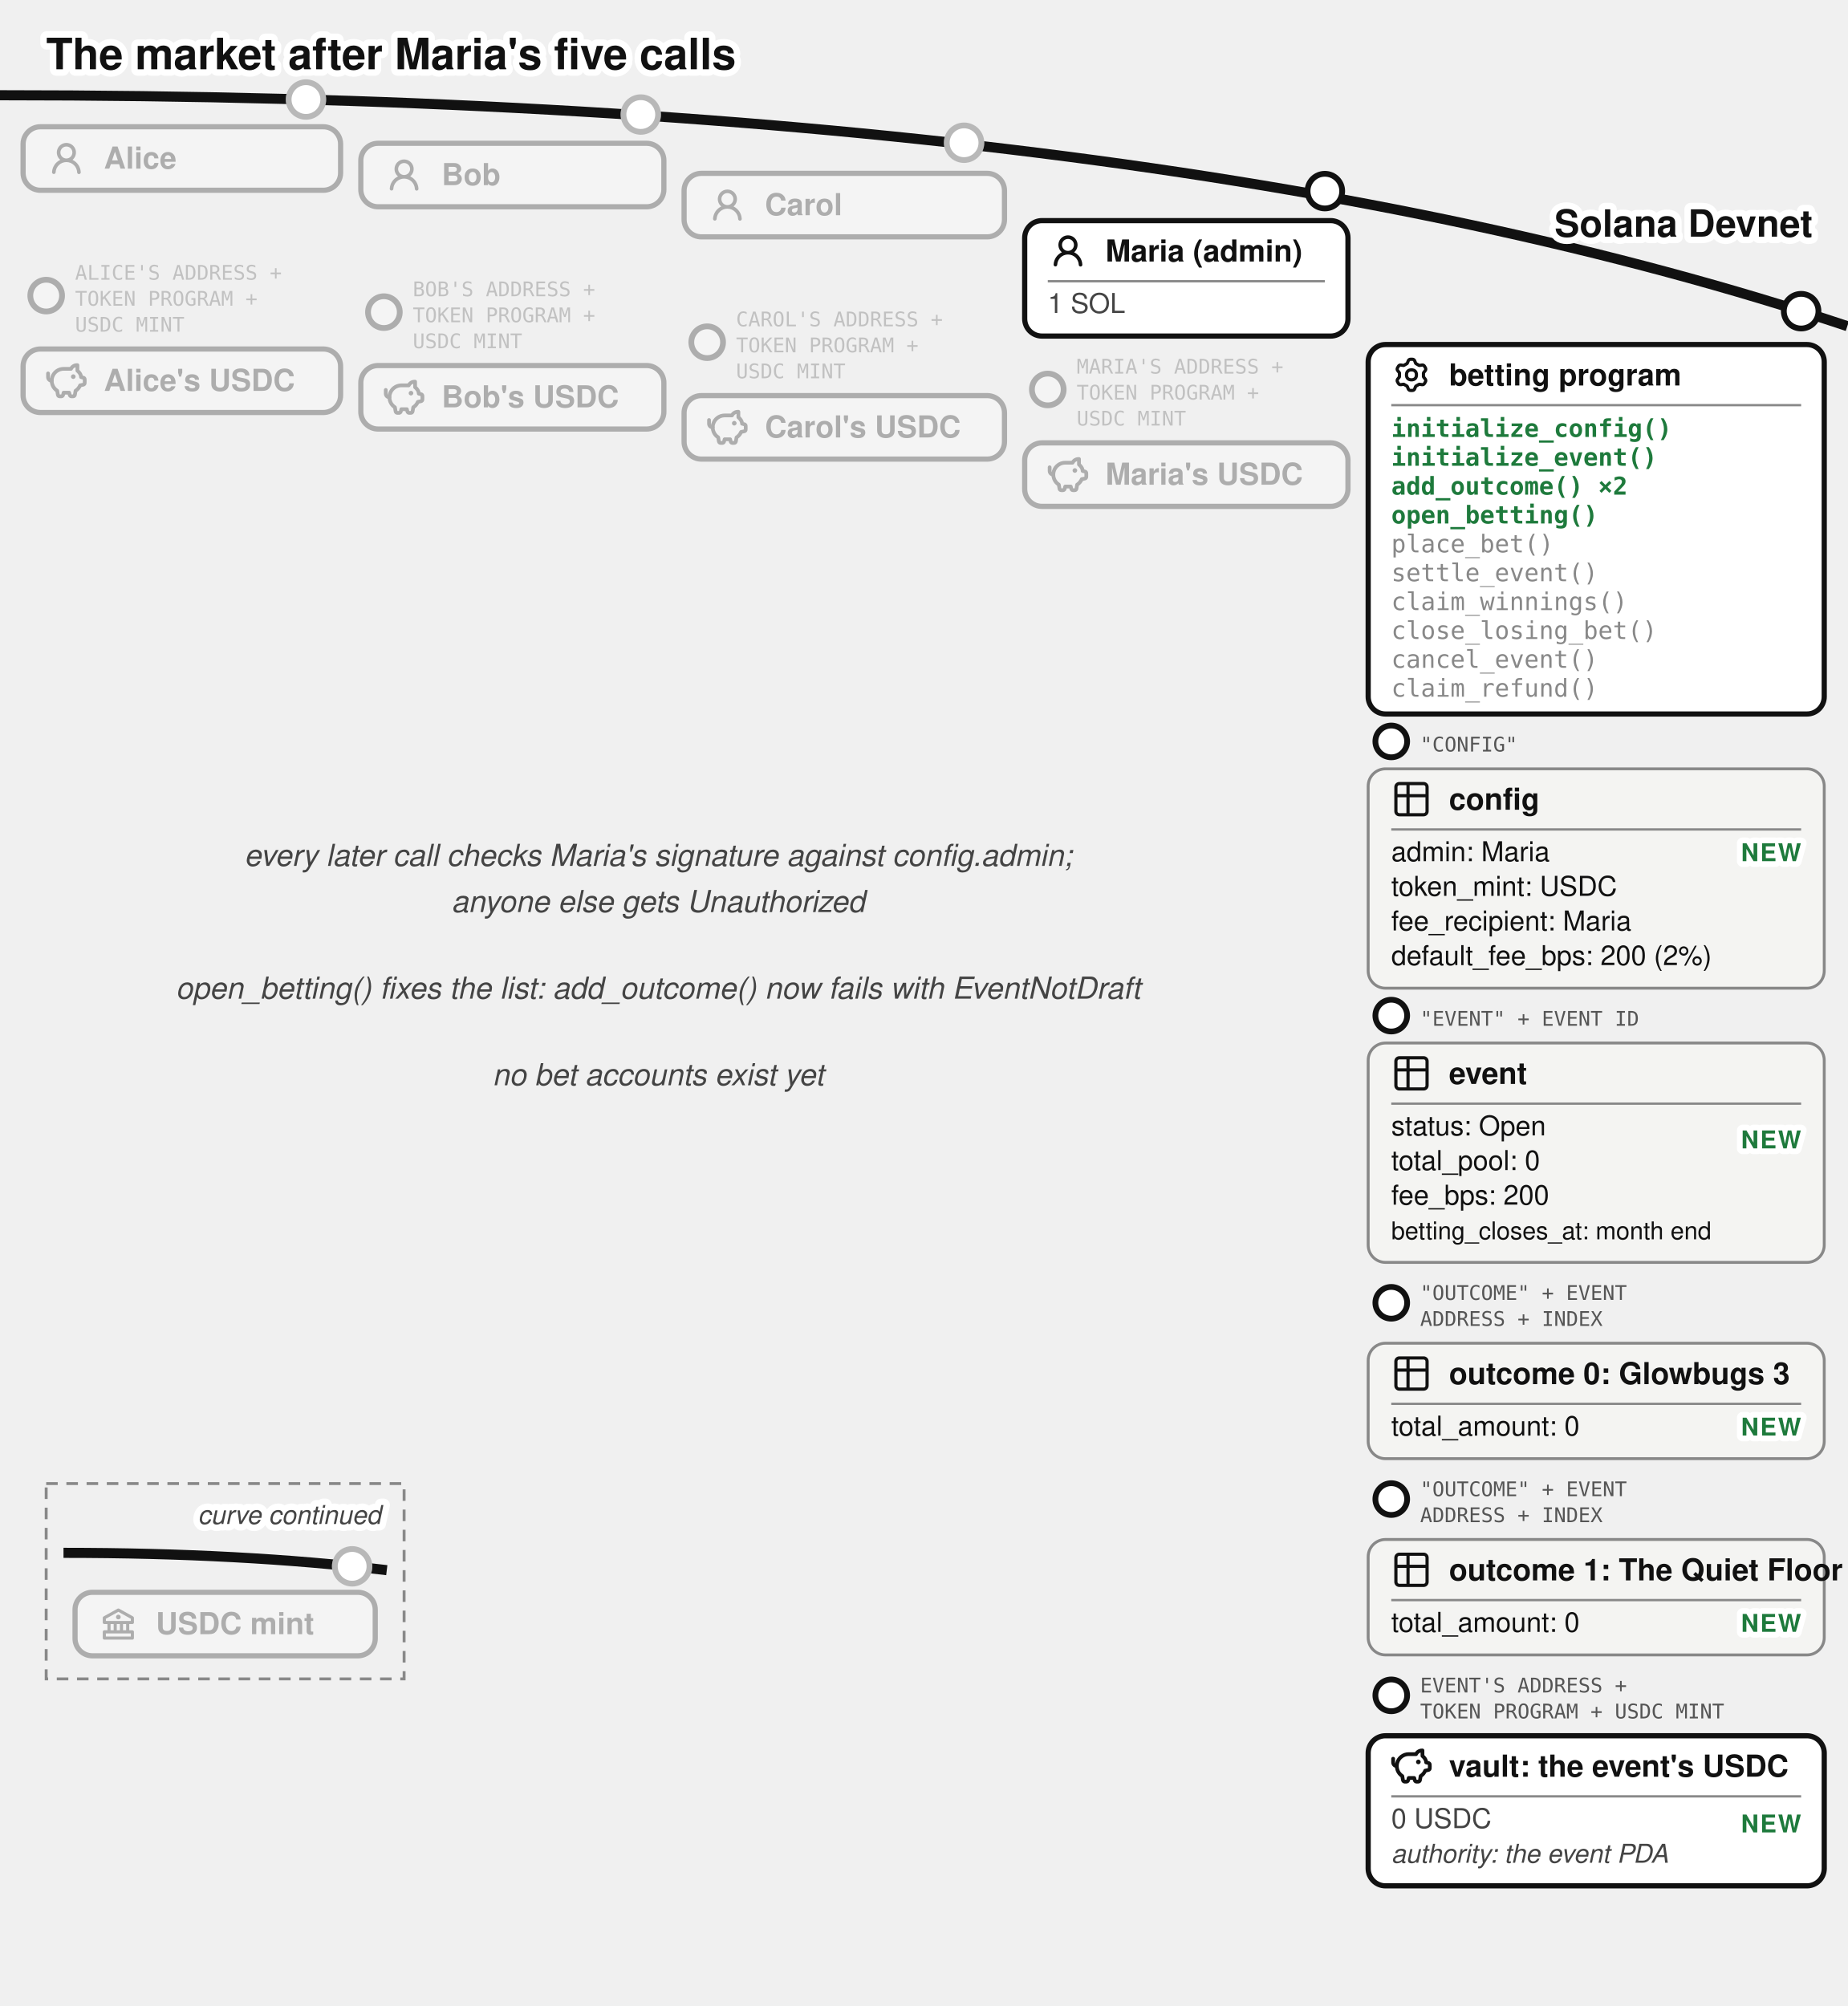
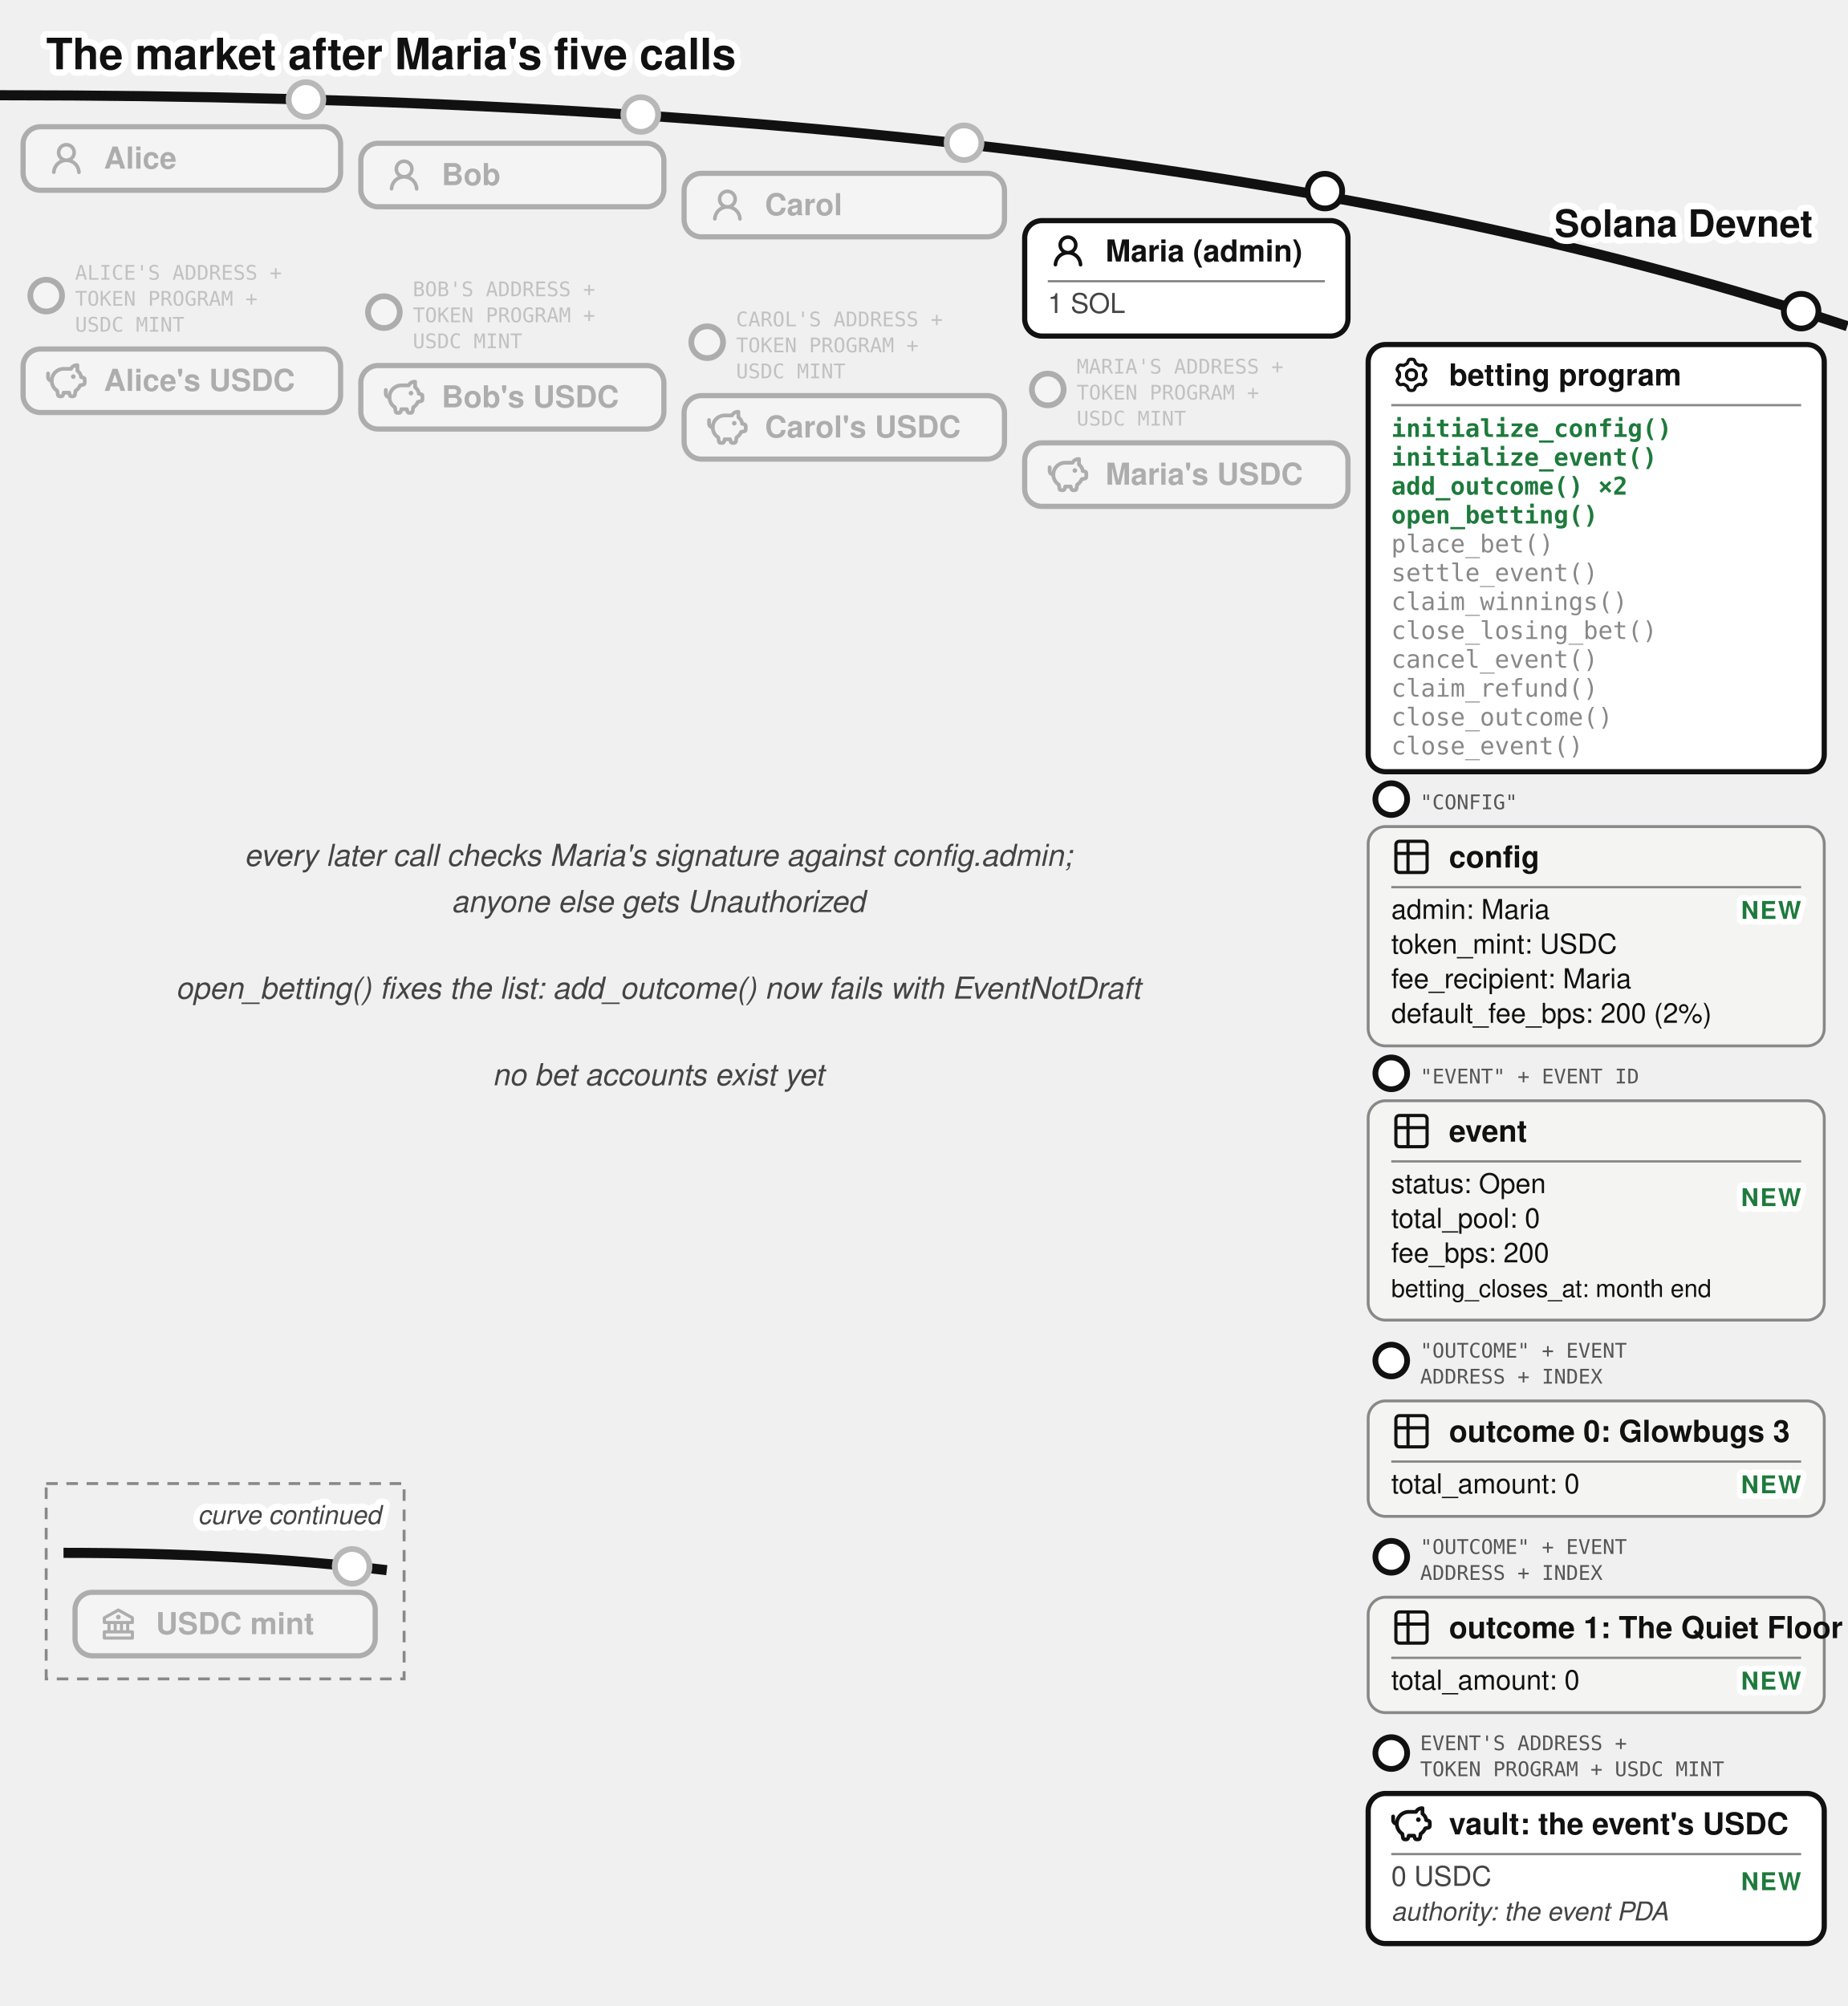
<svg xmlns="http://www.w3.org/2000/svg" viewBox="0 0 640 695" font-family="'Denim INK', Helvetica, Arial, sans-serif" fill="#111">
  <text stroke="#fff" stroke-width="4.5" paint-order="stroke" stroke-linejoin="round" x="16" y="24" font-size="15" font-weight="bold">The market after Maria's five calls</text>
  <path d="M 0,33 Q 400,33 640,113" fill="none" stroke="#111" stroke-width="3.5" />
  <text stroke="#fff" stroke-width="4.5" paint-order="stroke" stroke-linejoin="round" x="628" y="82" font-size="13" font-weight="bold" fill="#111" text-anchor="end">Solana Devnet</text>
  <circle cx="106" cy="34.484" r="7" fill="#fff" />
  <g opacity="0.3">
    <circle cx="106" cy="34.484" r="6" fill="#fff" stroke="#111" stroke-width="2" />
    <rect x="8" y="43.917" width="110" height="22" rx="6" fill="#fff" stroke="#111" stroke-width="1.8" />
    <g transform="translate(16,47.9168)">
      <g transform="translate(0.36,0.767) scale(0.8301)" fill="#111">
        <path d="M10.561 8.073a6 6 0 0 1 3.432 5.142a.75.75 0 1 1-1.498.07a4.5 4.5 0 0 0-8.99 0a.75.75 0 0 1-1.498-.07a6 6 0 0 1 3.431-5.142a3.999 3.999 0 1 1 5.123 0M10.5 5a2.5 2.5 0 1 0-5 0a2.5 2.5 0 0 0 5 0" />
      </g>
    </g>
    <text x="36" y="58.42" font-size="10.5" font-weight="bold">Alice</text>
  </g>
  <g opacity="0.3">
    <circle cx="16" cy="102.417" r="5.5" fill="#fff" stroke="#111" stroke-width="2" />
    <text x="26" y="96.917" font-size="7" font-family="'DejaVu Sans Mono', monospace" fill="#555">ALICE'S ADDRESS +</text>
    <text x="26" y="105.917" font-size="7" font-family="'DejaVu Sans Mono', monospace" fill="#555">TOKEN PROGRAM +</text>
    <text x="26" y="114.917" font-size="7" font-family="'DejaVu Sans Mono', monospace" fill="#555">USDC MINT</text>
    <rect x="8" y="120.917" width="110" height="22" rx="6" fill="#fff" stroke="#111" stroke-width="1.8" />
    <g transform="translate(16,124.917)">
      <g transform="translate(-0.624,-0.624) scale(0.6353)" fill="none" stroke="#111" stroke-linecap="round" stroke-linejoin="round" stroke-width="2.047">
        <path d="M14.5 5.5h-4A6.5 6.5 0 0 0 7 17.478l.288 1.738c.07.423.105.635.202.798a1 1 0 0 0 .49.416c.178.07.392.07.822.07c.397 0 .596 0 .764-.062a1 1 0 0 0 .479-.374c.1-.148.15-.34.246-.727l.209-.837h3l.21.837c.096.386.144.58.245.727a1 1 0 0 0 .479.374c.168.062.367.062.764.062c.43 0 .644 0 .821-.07a1 1 0 0 0 .49-.416c.098-.163.133-.375.203-.798L17 17.478a6.5 6.5 0 0 0 2.502-2.978l.89-.178c.77-.154 1.155-.231 1.381-.508c.227-.276.227-.669.227-1.453v-.3c0-.75 0-1.124-.212-1.396c-.212-.27-.575-.362-1.303-.544L20 10c0-1.5-1.167-2.833-2-3.5v-3h-.264c-1.37 0-2.623.774-3.236 2" />
        <path d="M15.875 9.75h-.125m.25 0a.25.25 0 1 1-.5 0a.25.25 0 0 1 .5 0M2 8v2a2 2 0 0 0 2 2" />
      </g>
    </g>
    <text x="36" y="135.42" font-size="10.5" font-weight="bold">Alice's USDC</text>
  </g>
  <circle cx="222" cy="39.684" r="7" fill="#fff" />
  <g opacity="0.3">
    <circle cx="222" cy="39.684" r="6" fill="#fff" stroke="#111" stroke-width="2" />
    <rect x="125" y="49.644" width="105" height="22" rx="6" fill="#fff" stroke="#111" stroke-width="1.8" />
    <g transform="translate(133,53.6439)">
      <g transform="translate(0.36,0.767) scale(0.8301)" fill="#111">
        <path d="M10.561 8.073a6 6 0 0 1 3.432 5.142a.75.75 0 1 1-1.498.07a4.5 4.5 0 0 0-8.99 0a.75.75 0 0 1-1.498-.07a6 6 0 0 1 3.431-5.142a3.999 3.999 0 1 1 5.123 0M10.5 5a2.5 2.5 0 1 0-5 0a2.5 2.5 0 0 0 5 0" />
      </g>
    </g>
    <text x="153" y="64.14" font-size="10.5" font-weight="bold">Bob</text>
  </g>
  <g opacity="0.3">
    <circle cx="133" cy="108.144" r="5.5" fill="#fff" stroke="#111" stroke-width="2" />
    <text x="143" y="102.644" font-size="7" font-family="'DejaVu Sans Mono', monospace" fill="#555">BOB'S ADDRESS +</text>
    <text x="143" y="111.644" font-size="7" font-family="'DejaVu Sans Mono', monospace" fill="#555">TOKEN PROGRAM +</text>
    <text x="143" y="120.644" font-size="7" font-family="'DejaVu Sans Mono', monospace" fill="#555">USDC MINT</text>
    <rect x="125" y="126.644" width="105" height="22" rx="6" fill="#fff" stroke="#111" stroke-width="1.8" />
    <g transform="translate(133,130.644)">
      <g transform="translate(-0.624,-0.624) scale(0.6353)" fill="none" stroke="#111" stroke-linecap="round" stroke-linejoin="round" stroke-width="2.047">
        <path d="M14.5 5.5h-4A6.5 6.5 0 0 0 7 17.478l.288 1.738c.07.423.105.635.202.798a1 1 0 0 0 .49.416c.178.07.392.07.822.07c.397 0 .596 0 .764-.062a1 1 0 0 0 .479-.374c.1-.148.15-.34.246-.727l.209-.837h3l.21.837c.096.386.144.58.245.727a1 1 0 0 0 .479.374c.168.062.367.062.764.062c.43 0 .644 0 .821-.07a1 1 0 0 0 .49-.416c.098-.163.133-.375.203-.798L17 17.478a6.5 6.5 0 0 0 2.502-2.978l.89-.178c.77-.154 1.155-.231 1.381-.508c.227-.276.227-.669.227-1.453v-.3c0-.75 0-1.124-.212-1.396c-.212-.27-.575-.362-1.303-.544L20 10c0-1.5-1.167-2.833-2-3.5v-3h-.264c-1.37 0-2.623.774-3.236 2" />
        <path d="M15.875 9.75h-.125m.25 0a.25.25 0 1 1-.5 0a.25.25 0 0 1 .5 0M2 8v2a2 2 0 0 0 2 2" />
      </g>
    </g>
    <text x="153" y="141.14" font-size="10.5" font-weight="bold">Bob's USDC</text>
  </g>
  <circle cx="334" cy="49.454" r="7" fill="#fff" />
  <g opacity="0.3">
    <circle cx="334" cy="49.454" r="6" fill="#fff" stroke="#111" stroke-width="2" />
    <rect x="237" y="60.062" width="111" height="22" rx="6" fill="#fff" stroke="#111" stroke-width="1.8" />
    <g transform="translate(245,64.0617)">
      <g transform="translate(0.36,0.767) scale(0.8301)" fill="#111">
        <path d="M10.561 8.073a6 6 0 0 1 3.432 5.142a.75.75 0 1 1-1.498.07a4.5 4.5 0 0 0-8.99 0a.75.75 0 0 1-1.498-.07a6 6 0 0 1 3.431-5.142a3.999 3.999 0 1 1 5.123 0M10.5 5a2.5 2.5 0 1 0-5 0a2.5 2.5 0 0 0 5 0" />
      </g>
    </g>
    <text x="265" y="74.56" font-size="10.5" font-weight="bold">Carol</text>
  </g>
  <g opacity="0.3">
    <circle cx="245" cy="118.562" r="5.5" fill="#fff" stroke="#111" stroke-width="2" />
    <text x="255" y="113.062" font-size="7" font-family="'DejaVu Sans Mono', monospace" fill="#555">CAROL'S ADDRESS +</text>
    <text x="255" y="122.062" font-size="7" font-family="'DejaVu Sans Mono', monospace" fill="#555">TOKEN PROGRAM +</text>
    <text x="255" y="131.062" font-size="7" font-family="'DejaVu Sans Mono', monospace" fill="#555">USDC MINT</text>
    <rect x="237" y="137.062" width="111" height="22" rx="6" fill="#fff" stroke="#111" stroke-width="1.8" />
    <g transform="translate(245,141.062)">
      <g transform="translate(-0.624,-0.624) scale(0.6353)" fill="none" stroke="#111" stroke-linecap="round" stroke-linejoin="round" stroke-width="2.047">
        <path d="M14.5 5.5h-4A6.5 6.5 0 0 0 7 17.478l.288 1.738c.07.423.105.635.202.798a1 1 0 0 0 .49.416c.178.07.392.07.822.07c.397 0 .596 0 .764-.062a1 1 0 0 0 .479-.374c.1-.148.15-.34.246-.727l.209-.837h3l.21.837c.096.386.144.58.245.727a1 1 0 0 0 .479.374c.168.062.367.062.764.062c.43 0 .644 0 .821-.07a1 1 0 0 0 .49-.416c.098-.163.133-.375.203-.798L17 17.478a6.5 6.5 0 0 0 2.502-2.978l.89-.178c.77-.154 1.155-.231 1.381-.508c.227-.276.227-.669.227-1.453v-.3c0-.75 0-1.124-.212-1.396c-.212-.27-.575-.362-1.303-.544L20 10c0-1.5-1.167-2.833-2-3.5v-3h-.264c-1.37 0-2.623.774-3.236 2" />
        <path d="M15.875 9.75h-.125m.25 0a.25.25 0 1 1-.5 0a.25.25 0 0 1 .5 0M2 8v2a2 2 0 0 0 2 2" />
      </g>
    </g>
    <text x="265" y="151.56" font-size="10.5" font-weight="bold">Carol's USDC</text>
  </g>
  <g>
    <circle cx="459" cy="66.212" r="6" fill="#fff" stroke="#111" stroke-width="2" />
    <rect x="355" y="76.436" width="112" height="40" rx="6" fill="#fff" stroke="#111" stroke-width="1.8" />
    <g transform="translate(363,79.9364)">
      <g transform="translate(0.36,0.767) scale(0.8301)" fill="#111">
        <path d="M10.561 8.073a6 6 0 0 1 3.432 5.142a.75.75 0 1 1-1.498.07a4.5 4.5 0 0 0-8.99 0a.75.75 0 0 1-1.498-.07a6 6 0 0 1 3.431-5.142a3.999 3.999 0 1 1 5.123 0M10.5 5a2.5 2.5 0 1 0-5 0a2.5 2.5 0 0 0 5 0" />
      </g>
    </g>
    <text x="383" y="90.611" font-size="10.5" font-weight="bold">Maria (admin)</text>
    <line x1="363" y1="97.436" x2="459" y2="97.436" stroke="#888" stroke-width="0.8" />
    <text x="363" y="108.436" font-size="9.5" fill="#444">1 SOL</text>
  </g>
  <g opacity="0.3">
    <circle cx="363" cy="134.936" r="5.5" fill="#fff" stroke="#111" stroke-width="2" />
    <text x="373" y="129.436" font-size="7" font-family="'DejaVu Sans Mono', monospace" fill="#555">MARIA'S ADDRESS +</text>
    <text x="373" y="138.436" font-size="7" font-family="'DejaVu Sans Mono', monospace" fill="#555">TOKEN PROGRAM +</text>
    <text x="373" y="147.436" font-size="7" font-family="'DejaVu Sans Mono', monospace" fill="#555">USDC MINT</text>
    <rect x="355" y="153.436" width="112" height="22" rx="6" fill="#fff" stroke="#111" stroke-width="1.8" />
    <g transform="translate(363,157.436)">
      <g transform="translate(-0.624,-0.624) scale(0.6353)" fill="none" stroke="#111" stroke-linecap="round" stroke-linejoin="round" stroke-width="2.047">
        <path d="M14.5 5.5h-4A6.5 6.5 0 0 0 7 17.478l.288 1.738c.07.423.105.635.202.798a1 1 0 0 0 .49.416c.178.07.392.07.822.07c.397 0 .596 0 .764-.062a1 1 0 0 0 .479-.374c.1-.148.15-.34.246-.727l.209-.837h3l.21.837c.096.386.144.58.245.727a1 1 0 0 0 .479.374c.168.062.367.062.764.062c.43 0 .644 0 .821-.07a1 1 0 0 0 .49-.416c.098-.163.133-.375.203-.798L17 17.478a6.5 6.5 0 0 0 2.502-2.978l.89-.178c.77-.154 1.155-.231 1.381-.508c.227-.276.227-.669.227-1.453v-.3c0-.75 0-1.124-.212-1.396c-.212-.27-.575-.362-1.303-.544L20 10c0-1.5-1.167-2.833-2-3.5v-3h-.264c-1.37 0-2.623.774-3.236 2" />
        <path d="M15.875 9.75h-.125m.25 0a.25.25 0 1 1-.5 0a.25.25 0 0 1 .5 0M2 8v2a2 2 0 0 0 2 2" />
      </g>
    </g>
    <text x="383" y="167.94" font-size="10.5" font-weight="bold">Maria's USDC</text>
  </g>
  <g>
    <circle cx="624" cy="107.812" r="6" fill="#fff" stroke="#111" stroke-width="2" />
-     <rect x="474" y="119.37" width="158" height="128" rx="6" fill="#fff" stroke="#111" stroke-width="1.8" />
+     <rect x="474" y="119.37" width="158" height="148" rx="6" fill="#fff" stroke="#111" stroke-width="1.8" />
    <g transform="translate(482,122.87)">
      <g transform="translate(0.951,0.952) scale(0.864)" fill="none" stroke="#111" stroke-linecap="round" stroke-linejoin="round" stroke-width="1.28">
        <path d="M11.808 7.727c0 .05.017.1.048.14l.667.84a.96.96 0 0 1 .082 1.08l-.392.676a.96.96 0 0 1-.975.47l-1.063-.16a.23.23 0 0 0-.145.027l-1.26.727a.23.23 0 0 0-.096.112l-.392 1a.96.96 0 0 1-.893.611h-.782a.96.96 0 0 1-.893-.61l-.392-1a.23.23 0 0 0-.096-.113L3.967 10.8a.23.23 0 0 0-.145-.028l-1.063.162a.96.96 0 0 1-.976-.47l-.39-.677a.96.96 0 0 1 .08-1.08l.67-.84a.22.22 0 0 0 .05-.14V6.273c0-.05-.018-.1-.05-.14l-.67-.84a.96.96 0 0 1-.08-1.08l.39-.676a.96.96 0 0 1 .976-.47l1.06.16a.23.23 0 0 0 .145-.027l1.262-.73a.23.23 0 0 0 .096-.113l.394-.996A.96.96 0 0 1 6.61.75h.784a.96.96 0 0 1 .893.61l.392.997q.028.075.096.116l1.26.727a.23.23 0 0 0 .145.028l1.062-.162a.96.96 0 0 1 .976.47l.391.677a.96.96 0 0 1-.081 1.08l-.67.84a.22.22 0 0 0-.049.14v1.454Z" />
        <path d="M7 8.996c1.277 0 1.996-.719 1.996-1.996S8.277 5.004 7 5.004S5.004 5.723 5.004 7S5.723 8.996 7 8.996" />
      </g>
    </g>
    <text x="502" y="133.545" font-size="10.5" font-weight="bold">betting program</text>
    <line x1="482" y1="140.37" x2="624" y2="140.37" stroke="#888" stroke-width="0.8" />
    <text x="482" y="151.37" font-size="8.5" font-family="'DejaVu Sans Mono', Menlo, monospace" font-weight="bold" fill="#1e7a3c">initialize_config()</text>
    <text x="482" y="161.37" font-size="8.5" font-family="'DejaVu Sans Mono', Menlo, monospace" font-weight="bold" fill="#1e7a3c">initialize_event()</text>
    <text x="482" y="171.37" font-size="8.5" font-family="'DejaVu Sans Mono', Menlo, monospace" font-weight="bold" fill="#1e7a3c">add_outcome() ×2</text>
    <text x="482" y="181.37" font-size="8.5" font-family="'DejaVu Sans Mono', Menlo, monospace" font-weight="bold" fill="#1e7a3c">open_betting()</text>
    <text x="482" y="191.37" font-size="8.5" font-family="'DejaVu Sans Mono', Menlo, monospace" fill="#888">place_bet()</text>
    <text x="482" y="201.37" font-size="8.5" font-family="'DejaVu Sans Mono', Menlo, monospace" fill="#888">settle_event()</text>
    <text x="482" y="211.37" font-size="8.5" font-family="'DejaVu Sans Mono', Menlo, monospace" fill="#888">claim_winnings()</text>
    <text x="482" y="221.37" font-size="8.5" font-family="'DejaVu Sans Mono', Menlo, monospace" fill="#888">close_losing_bet()</text>
    <text x="482" y="231.37" font-size="8.5" font-family="'DejaVu Sans Mono', Menlo, monospace" fill="#888">cancel_event()</text>
    <text x="482" y="241.37" font-size="8.5" font-family="'DejaVu Sans Mono', Menlo, monospace" fill="#888">claim_refund()</text>
-   </g>
-   <g>
-     <circle cx="482" cy="256.87" r="5.5" fill="#fff" stroke="#111" stroke-width="2" />
-     <text x="492" y="260.37" font-size="7" font-family="'DejaVu Sans Mono', monospace" fill="#555">"CONFIG"</text>
-     <rect x="474" y="266.37" width="158" height="76" rx="6" fill="#f4f4f2" stroke="#888" />
-     <g transform="translate(482,269.87)">
-       <g transform="translate(-0.195,-0.195) scale(0.6)" fill="none" stroke="#111" stroke-linecap="round" stroke-linejoin="round" stroke-width="1.843">
-         <path d="M3 5a2 2 0 0 1 2-2h14a2 2 0 0 1 2 2v14a2 2 0 0 1-2 2H5a2 2 0 0 1-2-2zm0 5h18M10 3v18" />
-       </g>
-     </g>
-     <text x="502" y="280.545" font-size="10.5" font-weight="bold">config</text>
-     <line x1="482" y1="287.37" x2="624" y2="287.37" stroke="#888" stroke-width="0.8" />
-     <text x="482" y="298.37" font-size="9.5">admin: Maria</text>
-     <text x="482" y="310.37" font-size="9.5">token_mint: USDC</text>
-     <text x="482" y="322.37" font-size="9.5">fee_recipient: Maria</text>
-     <text x="482" y="334.37" font-size="9.5">default_fee_bps: 200 (2%)</text>
-     <text stroke="#fff" stroke-width="4" paint-order="stroke" stroke-linejoin="round" x="624" y="298.37" font-size="8.5" font-weight="bold" letter-spacing="0.5" fill="#1e7a3c" text-anchor="end">NEW</text>
-   </g>
-   <g>
-     <circle cx="482" cy="351.87" r="5.5" fill="#fff" stroke="#111" stroke-width="2" />
-     <text x="492" y="355.37" font-size="7" font-family="'DejaVu Sans Mono', monospace" fill="#555">"EVENT" + EVENT ID</text>
-     <rect x="474" y="361.37" width="158" height="76" rx="6" fill="#f4f4f2" stroke="#888" />
-     <g transform="translate(482,364.87)">
-       <g transform="translate(-0.195,-0.195) scale(0.6)" fill="none" stroke="#111" stroke-linecap="round" stroke-linejoin="round" stroke-width="1.843">
-         <path d="M3 5a2 2 0 0 1 2-2h14a2 2 0 0 1 2 2v14a2 2 0 0 1-2 2H5a2 2 0 0 1-2-2zm0 5h18M10 3v18" />
-       </g>
-     </g>
-     <text x="502" y="375.545" font-size="10.5" font-weight="bold">event</text>
-     <line x1="482" y1="382.37" x2="624" y2="382.37" stroke="#888" stroke-width="0.8" />
-     <text x="482" y="393.37" font-size="9.5">status: Open</text>
-     <text x="482" y="405.37" font-size="9.5">total_pool: 0</text>
-     <text x="482" y="417.37" font-size="9.5">fee_bps: 200</text>
-     <text x="482" y="429.37" font-size="8.5">betting_closes_at: month end</text>
-     <text stroke="#fff" stroke-width="4" paint-order="stroke" stroke-linejoin="round" x="624" y="397.87" font-size="8.5" font-weight="bold" letter-spacing="0.5" fill="#1e7a3c" text-anchor="end">NEW</text>
-   </g>
-   <g>
-     <circle cx="482" cy="451.37" r="5.5" fill="#fff" stroke="#111" stroke-width="2" />
-     <text x="492" y="450.37" font-size="7" font-family="'DejaVu Sans Mono', monospace" fill="#555">"OUTCOME" + EVENT</text>
-     <text x="492" y="459.37" font-size="7" font-family="'DejaVu Sans Mono', monospace" fill="#555">ADDRESS + INDEX</text>
-     <rect x="474" y="465.37" width="158" height="40" rx="6" fill="#f4f4f2" stroke="#888" />
-     <g transform="translate(482,468.87)">
-       <g transform="translate(-0.195,-0.195) scale(0.6)" fill="none" stroke="#111" stroke-linecap="round" stroke-linejoin="round" stroke-width="1.843">
-         <path d="M3 5a2 2 0 0 1 2-2h14a2 2 0 0 1 2 2v14a2 2 0 0 1-2 2H5a2 2 0 0 1-2-2zm0 5h18M10 3v18" />
-       </g>
-     </g>
-     <text x="502" y="479.545" font-size="10.5" font-weight="bold">outcome 0: Glowbugs 3</text>
-     <line x1="482" y1="486.37" x2="624" y2="486.37" stroke="#888" stroke-width="0.8" />
-     <text x="482" y="497.37" font-size="9.5">total_amount: 0</text>
-     <text stroke="#fff" stroke-width="4" paint-order="stroke" stroke-linejoin="round" x="624" y="497.37" font-size="8.5" font-weight="bold" letter-spacing="0.5" fill="#1e7a3c" text-anchor="end">NEW</text>
-   </g>
-   <g>
-     <circle cx="482" cy="519.37" r="5.5" fill="#fff" stroke="#111" stroke-width="2" />
-     <text x="492" y="518.37" font-size="7" font-family="'DejaVu Sans Mono', monospace" fill="#555">"OUTCOME" + EVENT</text>
-     <text x="492" y="527.37" font-size="7" font-family="'DejaVu Sans Mono', monospace" fill="#555">ADDRESS + INDEX</text>
-     <rect x="474" y="533.37" width="158" height="40" rx="6" fill="#f4f4f2" stroke="#888" />
-     <g transform="translate(482,536.87)">
-       <g transform="translate(-0.195,-0.195) scale(0.6)" fill="none" stroke="#111" stroke-linecap="round" stroke-linejoin="round" stroke-width="1.843">
-         <path d="M3 5a2 2 0 0 1 2-2h14a2 2 0 0 1 2 2v14a2 2 0 0 1-2 2H5a2 2 0 0 1-2-2zm0 5h18M10 3v18" />
-       </g>
-     </g>
-     <text x="502" y="547.545" font-size="10.5" font-weight="bold">outcome 1: The Quiet Floor</text>
-     <line x1="482" y1="554.37" x2="624" y2="554.37" stroke="#888" stroke-width="0.8" />
-     <text x="482" y="565.37" font-size="9.5">total_amount: 0</text>
-     <text stroke="#fff" stroke-width="4" paint-order="stroke" stroke-linejoin="round" x="624" y="565.37" font-size="8.5" font-weight="bold" letter-spacing="0.5" fill="#1e7a3c" text-anchor="end">NEW</text>
-   </g>
-   <g>
-     <circle cx="482" cy="587.37" r="5.5" fill="#fff" stroke="#111" stroke-width="2" />
-     <text x="492" y="586.37" font-size="7" font-family="'DejaVu Sans Mono', monospace" fill="#555">EVENT'S ADDRESS +</text>
-     <text x="492" y="595.37" font-size="7" font-family="'DejaVu Sans Mono', monospace" fill="#555">TOKEN PROGRAM + USDC MINT</text>
-     <rect x="474" y="601.37" width="158" height="52" rx="6" fill="#fff" stroke="#111" stroke-width="1.8" />
-     <g transform="translate(482,604.87)">
-       <g transform="translate(-0.624,-0.624) scale(0.6353)" fill="none" stroke="#111" stroke-linecap="round" stroke-linejoin="round" stroke-width="2.047">
-         <path d="M14.5 5.5h-4A6.5 6.5 0 0 0 7 17.478l.288 1.738c.07.423.105.635.202.798a1 1 0 0 0 .49.416c.178.07.392.07.822.07c.397 0 .596 0 .764-.062a1 1 0 0 0 .479-.374c.1-.148.15-.34.246-.727l.209-.837h3l.21.837c.096.386.144.58.245.727a1 1 0 0 0 .479.374c.168.062.367.062.764.062c.43 0 .644 0 .821-.07a1 1 0 0 0 .49-.416c.098-.163.133-.375.203-.798L17 17.478a6.5 6.5 0 0 0 2.502-2.978l.89-.178c.77-.154 1.155-.231 1.381-.508c.227-.276.227-.669.227-1.453v-.3c0-.75 0-1.124-.212-1.396c-.212-.27-.575-.362-1.303-.544L20 10c0-1.5-1.167-2.833-2-3.5v-3h-.264c-1.37 0-2.623.774-3.236 2" />
-         <path d="M15.875 9.75h-.125m.25 0a.25.25 0 1 1-.5 0a.25.25 0 0 1 .5 0M2 8v2a2 2 0 0 0 2 2" />
-       </g>
-     </g>
-     <text x="502" y="615.545" font-size="10.5" font-weight="bold">vault: the event's USDC</text>
-     <line x1="482" y1="622.37" x2="624" y2="622.37" stroke="#888" stroke-width="0.8" />
-     <text x="482" y="633.37" font-size="9.5" fill="#444">0 USDC</text>
-     <text x="482" y="645.37" font-size="9" font-style="italic" fill="#444">authority: the event PDA</text>
-     <text stroke="#fff" stroke-width="4" paint-order="stroke" stroke-linejoin="round" x="624" y="634.87" font-size="8.5" font-weight="bold" letter-spacing="0.5" fill="#1e7a3c" text-anchor="end">NEW</text>
+     <text x="482" y="251.37" font-size="8.5" font-family="'DejaVu Sans Mono', Menlo, monospace" fill="#888">close_outcome()</text>
+     <text x="482" y="261.37" font-size="8.5" font-family="'DejaVu Sans Mono', Menlo, monospace" fill="#888">close_event()</text>
+   </g>
+   <g>
+     <circle cx="482" cy="276.87" r="5.5" fill="#fff" stroke="#111" stroke-width="2" />
+     <text x="492" y="280.37" font-size="7" font-family="'DejaVu Sans Mono', monospace" fill="#555">"CONFIG"</text>
+     <rect x="474" y="286.37" width="158" height="76" rx="6" fill="#f4f4f2" stroke="#888" />
+     <g transform="translate(482,289.87)">
+       <g transform="translate(-0.195,-0.195) scale(0.6)" fill="none" stroke="#111" stroke-linecap="round" stroke-linejoin="round" stroke-width="1.843">
+         <path d="M3 5a2 2 0 0 1 2-2h14a2 2 0 0 1 2 2v14a2 2 0 0 1-2 2H5a2 2 0 0 1-2-2zm0 5h18M10 3v18" />
+       </g>
+     </g>
+     <text x="502" y="300.545" font-size="10.5" font-weight="bold">config</text>
+     <line x1="482" y1="307.37" x2="624" y2="307.37" stroke="#888" stroke-width="0.8" />
+     <text x="482" y="318.37" font-size="9.5">admin: Maria</text>
+     <text x="482" y="330.37" font-size="9.5">token_mint: USDC</text>
+     <text x="482" y="342.37" font-size="9.5">fee_recipient: Maria</text>
+     <text x="482" y="354.37" font-size="9.5">default_fee_bps: 200 (2%)</text>
+     <text stroke="#fff" stroke-width="4" paint-order="stroke" stroke-linejoin="round" x="624" y="318.37" font-size="8.5" font-weight="bold" letter-spacing="0.5" fill="#1e7a3c" text-anchor="end">NEW</text>
+   </g>
+   <g>
+     <circle cx="482" cy="371.87" r="5.5" fill="#fff" stroke="#111" stroke-width="2" />
+     <text x="492" y="375.37" font-size="7" font-family="'DejaVu Sans Mono', monospace" fill="#555">"EVENT" + EVENT ID</text>
+     <rect x="474" y="381.37" width="158" height="76" rx="6" fill="#f4f4f2" stroke="#888" />
+     <g transform="translate(482,384.87)">
+       <g transform="translate(-0.195,-0.195) scale(0.6)" fill="none" stroke="#111" stroke-linecap="round" stroke-linejoin="round" stroke-width="1.843">
+         <path d="M3 5a2 2 0 0 1 2-2h14a2 2 0 0 1 2 2v14a2 2 0 0 1-2 2H5a2 2 0 0 1-2-2zm0 5h18M10 3v18" />
+       </g>
+     </g>
+     <text x="502" y="395.545" font-size="10.5" font-weight="bold">event</text>
+     <line x1="482" y1="402.37" x2="624" y2="402.37" stroke="#888" stroke-width="0.8" />
+     <text x="482" y="413.37" font-size="9.5">status: Open</text>
+     <text x="482" y="425.37" font-size="9.5">total_pool: 0</text>
+     <text x="482" y="437.37" font-size="9.5">fee_bps: 200</text>
+     <text x="482" y="449.37" font-size="8.5">betting_closes_at: month end</text>
+     <text stroke="#fff" stroke-width="4" paint-order="stroke" stroke-linejoin="round" x="624" y="417.87" font-size="8.5" font-weight="bold" letter-spacing="0.5" fill="#1e7a3c" text-anchor="end">NEW</text>
+   </g>
+   <g>
+     <circle cx="482" cy="471.37" r="5.5" fill="#fff" stroke="#111" stroke-width="2" />
+     <text x="492" y="470.37" font-size="7" font-family="'DejaVu Sans Mono', monospace" fill="#555">"OUTCOME" + EVENT</text>
+     <text x="492" y="479.37" font-size="7" font-family="'DejaVu Sans Mono', monospace" fill="#555">ADDRESS + INDEX</text>
+     <rect x="474" y="485.37" width="158" height="40" rx="6" fill="#f4f4f2" stroke="#888" />
+     <g transform="translate(482,488.87)">
+       <g transform="translate(-0.195,-0.195) scale(0.6)" fill="none" stroke="#111" stroke-linecap="round" stroke-linejoin="round" stroke-width="1.843">
+         <path d="M3 5a2 2 0 0 1 2-2h14a2 2 0 0 1 2 2v14a2 2 0 0 1-2 2H5a2 2 0 0 1-2-2zm0 5h18M10 3v18" />
+       </g>
+     </g>
+     <text x="502" y="499.545" font-size="10.5" font-weight="bold">outcome 0: Glowbugs 3</text>
+     <line x1="482" y1="506.37" x2="624" y2="506.37" stroke="#888" stroke-width="0.8" />
+     <text x="482" y="517.37" font-size="9.5">total_amount: 0</text>
+     <text stroke="#fff" stroke-width="4" paint-order="stroke" stroke-linejoin="round" x="624" y="517.37" font-size="8.5" font-weight="bold" letter-spacing="0.5" fill="#1e7a3c" text-anchor="end">NEW</text>
+   </g>
+   <g>
+     <circle cx="482" cy="539.37" r="5.5" fill="#fff" stroke="#111" stroke-width="2" />
+     <text x="492" y="538.37" font-size="7" font-family="'DejaVu Sans Mono', monospace" fill="#555">"OUTCOME" + EVENT</text>
+     <text x="492" y="547.37" font-size="7" font-family="'DejaVu Sans Mono', monospace" fill="#555">ADDRESS + INDEX</text>
+     <rect x="474" y="553.37" width="158" height="40" rx="6" fill="#f4f4f2" stroke="#888" />
+     <g transform="translate(482,556.87)">
+       <g transform="translate(-0.195,-0.195) scale(0.6)" fill="none" stroke="#111" stroke-linecap="round" stroke-linejoin="round" stroke-width="1.843">
+         <path d="M3 5a2 2 0 0 1 2-2h14a2 2 0 0 1 2 2v14a2 2 0 0 1-2 2H5a2 2 0 0 1-2-2zm0 5h18M10 3v18" />
+       </g>
+     </g>
+     <text x="502" y="567.545" font-size="10.5" font-weight="bold">outcome 1: The Quiet Floor</text>
+     <line x1="482" y1="574.37" x2="624" y2="574.37" stroke="#888" stroke-width="0.8" />
+     <text x="482" y="585.37" font-size="9.5">total_amount: 0</text>
+     <text stroke="#fff" stroke-width="4" paint-order="stroke" stroke-linejoin="round" x="624" y="585.37" font-size="8.5" font-weight="bold" letter-spacing="0.5" fill="#1e7a3c" text-anchor="end">NEW</text>
+   </g>
+   <g>
+     <circle cx="482" cy="607.37" r="5.5" fill="#fff" stroke="#111" stroke-width="2" />
+     <text x="492" y="606.37" font-size="7" font-family="'DejaVu Sans Mono', monospace" fill="#555">EVENT'S ADDRESS +</text>
+     <text x="492" y="615.37" font-size="7" font-family="'DejaVu Sans Mono', monospace" fill="#555">TOKEN PROGRAM + USDC MINT</text>
+     <rect x="474" y="621.37" width="158" height="52" rx="6" fill="#fff" stroke="#111" stroke-width="1.8" />
+     <g transform="translate(482,624.87)">
+       <g transform="translate(-0.624,-0.624) scale(0.6353)" fill="none" stroke="#111" stroke-linecap="round" stroke-linejoin="round" stroke-width="2.047">
+         <path d="M14.5 5.5h-4A6.5 6.5 0 0 0 7 17.478l.288 1.738c.07.423.105.635.202.798a1 1 0 0 0 .49.416c.178.07.392.07.822.07c.397 0 .596 0 .764-.062a1 1 0 0 0 .479-.374c.1-.148.15-.34.246-.727l.209-.837h3l.21.837c.096.386.144.58.245.727a1 1 0 0 0 .479.374c.168.062.367.062.764.062c.43 0 .644 0 .821-.07a1 1 0 0 0 .49-.416c.098-.163.133-.375.203-.798L17 17.478a6.5 6.5 0 0 0 2.502-2.978l.89-.178c.77-.154 1.155-.231 1.381-.508c.227-.276.227-.669.227-1.453v-.3c0-.75 0-1.124-.212-1.396c-.212-.27-.575-.362-1.303-.544L20 10c0-1.5-1.167-2.833-2-3.5v-3h-.264c-1.37 0-2.623.774-3.236 2" />
+         <path d="M15.875 9.75h-.125m.25 0a.25.25 0 1 1-.5 0a.25.25 0 0 1 .5 0M2 8v2a2 2 0 0 0 2 2" />
+       </g>
+     </g>
+     <text x="502" y="635.545" font-size="10.5" font-weight="bold">vault: the event's USDC</text>
+     <line x1="482" y1="642.37" x2="624" y2="642.37" stroke="#888" stroke-width="0.8" />
+     <text x="482" y="653.37" font-size="9.5" fill="#444">0 USDC</text>
+     <text x="482" y="665.37" font-size="9" font-style="italic" fill="#444">authority: the event PDA</text>
+     <text stroke="#fff" stroke-width="4" paint-order="stroke" stroke-linejoin="round" x="624" y="654.87" font-size="8.5" font-weight="bold" letter-spacing="0.5" fill="#1e7a3c" text-anchor="end">NEW</text>
  </g>
  <text x="228" y="300" font-size="10.5" fill="#444" font-style="italic" text-anchor="middle">every later call checks Maria's signature against config.admin;</text>
  <text x="228" y="316" font-size="10.5" fill="#444" font-style="italic" text-anchor="middle">anyone else gets Unauthorized</text>
  <text x="228" y="346" font-size="10.5" fill="#444" font-style="italic" text-anchor="middle">open_betting() fixes the list: add_outcome() now fails with EventNotDraft</text>
  <text x="228" y="376" font-size="10.5" fill="#444" font-style="italic" text-anchor="middle">no bet accounts exist yet</text>
  <rect x="16" y="514" width="124.0" height="67.673" fill="none" stroke="#888" stroke-width="1" stroke-dasharray="4 3" />
  <text stroke="#fff" stroke-width="4.5" paint-order="stroke" stroke-linejoin="round" x="132.0" y="528" font-size="9" fill="#444" font-style="italic" text-anchor="end">curve continued</text>
  <path d="M 22,538 Q 83.6,538 134.0,544.0" fill="none" stroke="#111" stroke-width="3.5" />
  <circle cx="122" cy="542.673" r="7" fill="#fff" />
  <g opacity="0.3">
    <circle cx="122" cy="542.673" r="6" fill="#fff" stroke="#111" stroke-width="2" />
  </g>
  <g transform="translate(-484,508.779)">
    <g opacity="0.3">
      <rect x="510" y="42.893" width="104" height="22" rx="6" fill="#fff" stroke="#111" stroke-width="1.8" />
      <g transform="translate(518,46.8932)">
        <g transform="translate(0.52,0.519) scale(0.54)" fill="#111">
          <path d="m21.49 7.13l-9-5a.99.99 0 0 0-.97 0l-9.01 5C2.19 7.31 2 7.64 2 8v3c0 .55.45 1 1 1h2v4H3c-.55 0-1 .45-1 1v4c0 .55.45 1 1 1h18c.55 0 1-.45 1-1v-4c0-.55-.45-1-1-1h-2v-4h2c.55 0 1-.45 1-1V8a1 1 0 0 0-.51-.87M7 12h2v4H7zm6 0v4h-2v-4zm7 6v2H4v-2zm-3-2h-2v-4h2zm3-6H4V8.59l8-4.44l8 4.44z" />
          <path d="M12 6a1.5 1.5 0 1 0 0 3a1.5 1.5 0 1 0 0-3" />
        </g>
      </g>
      <text x="538" y="57.39" font-size="10.5" font-weight="bold">USDC mint</text>
    </g>
  </g>
</svg>
